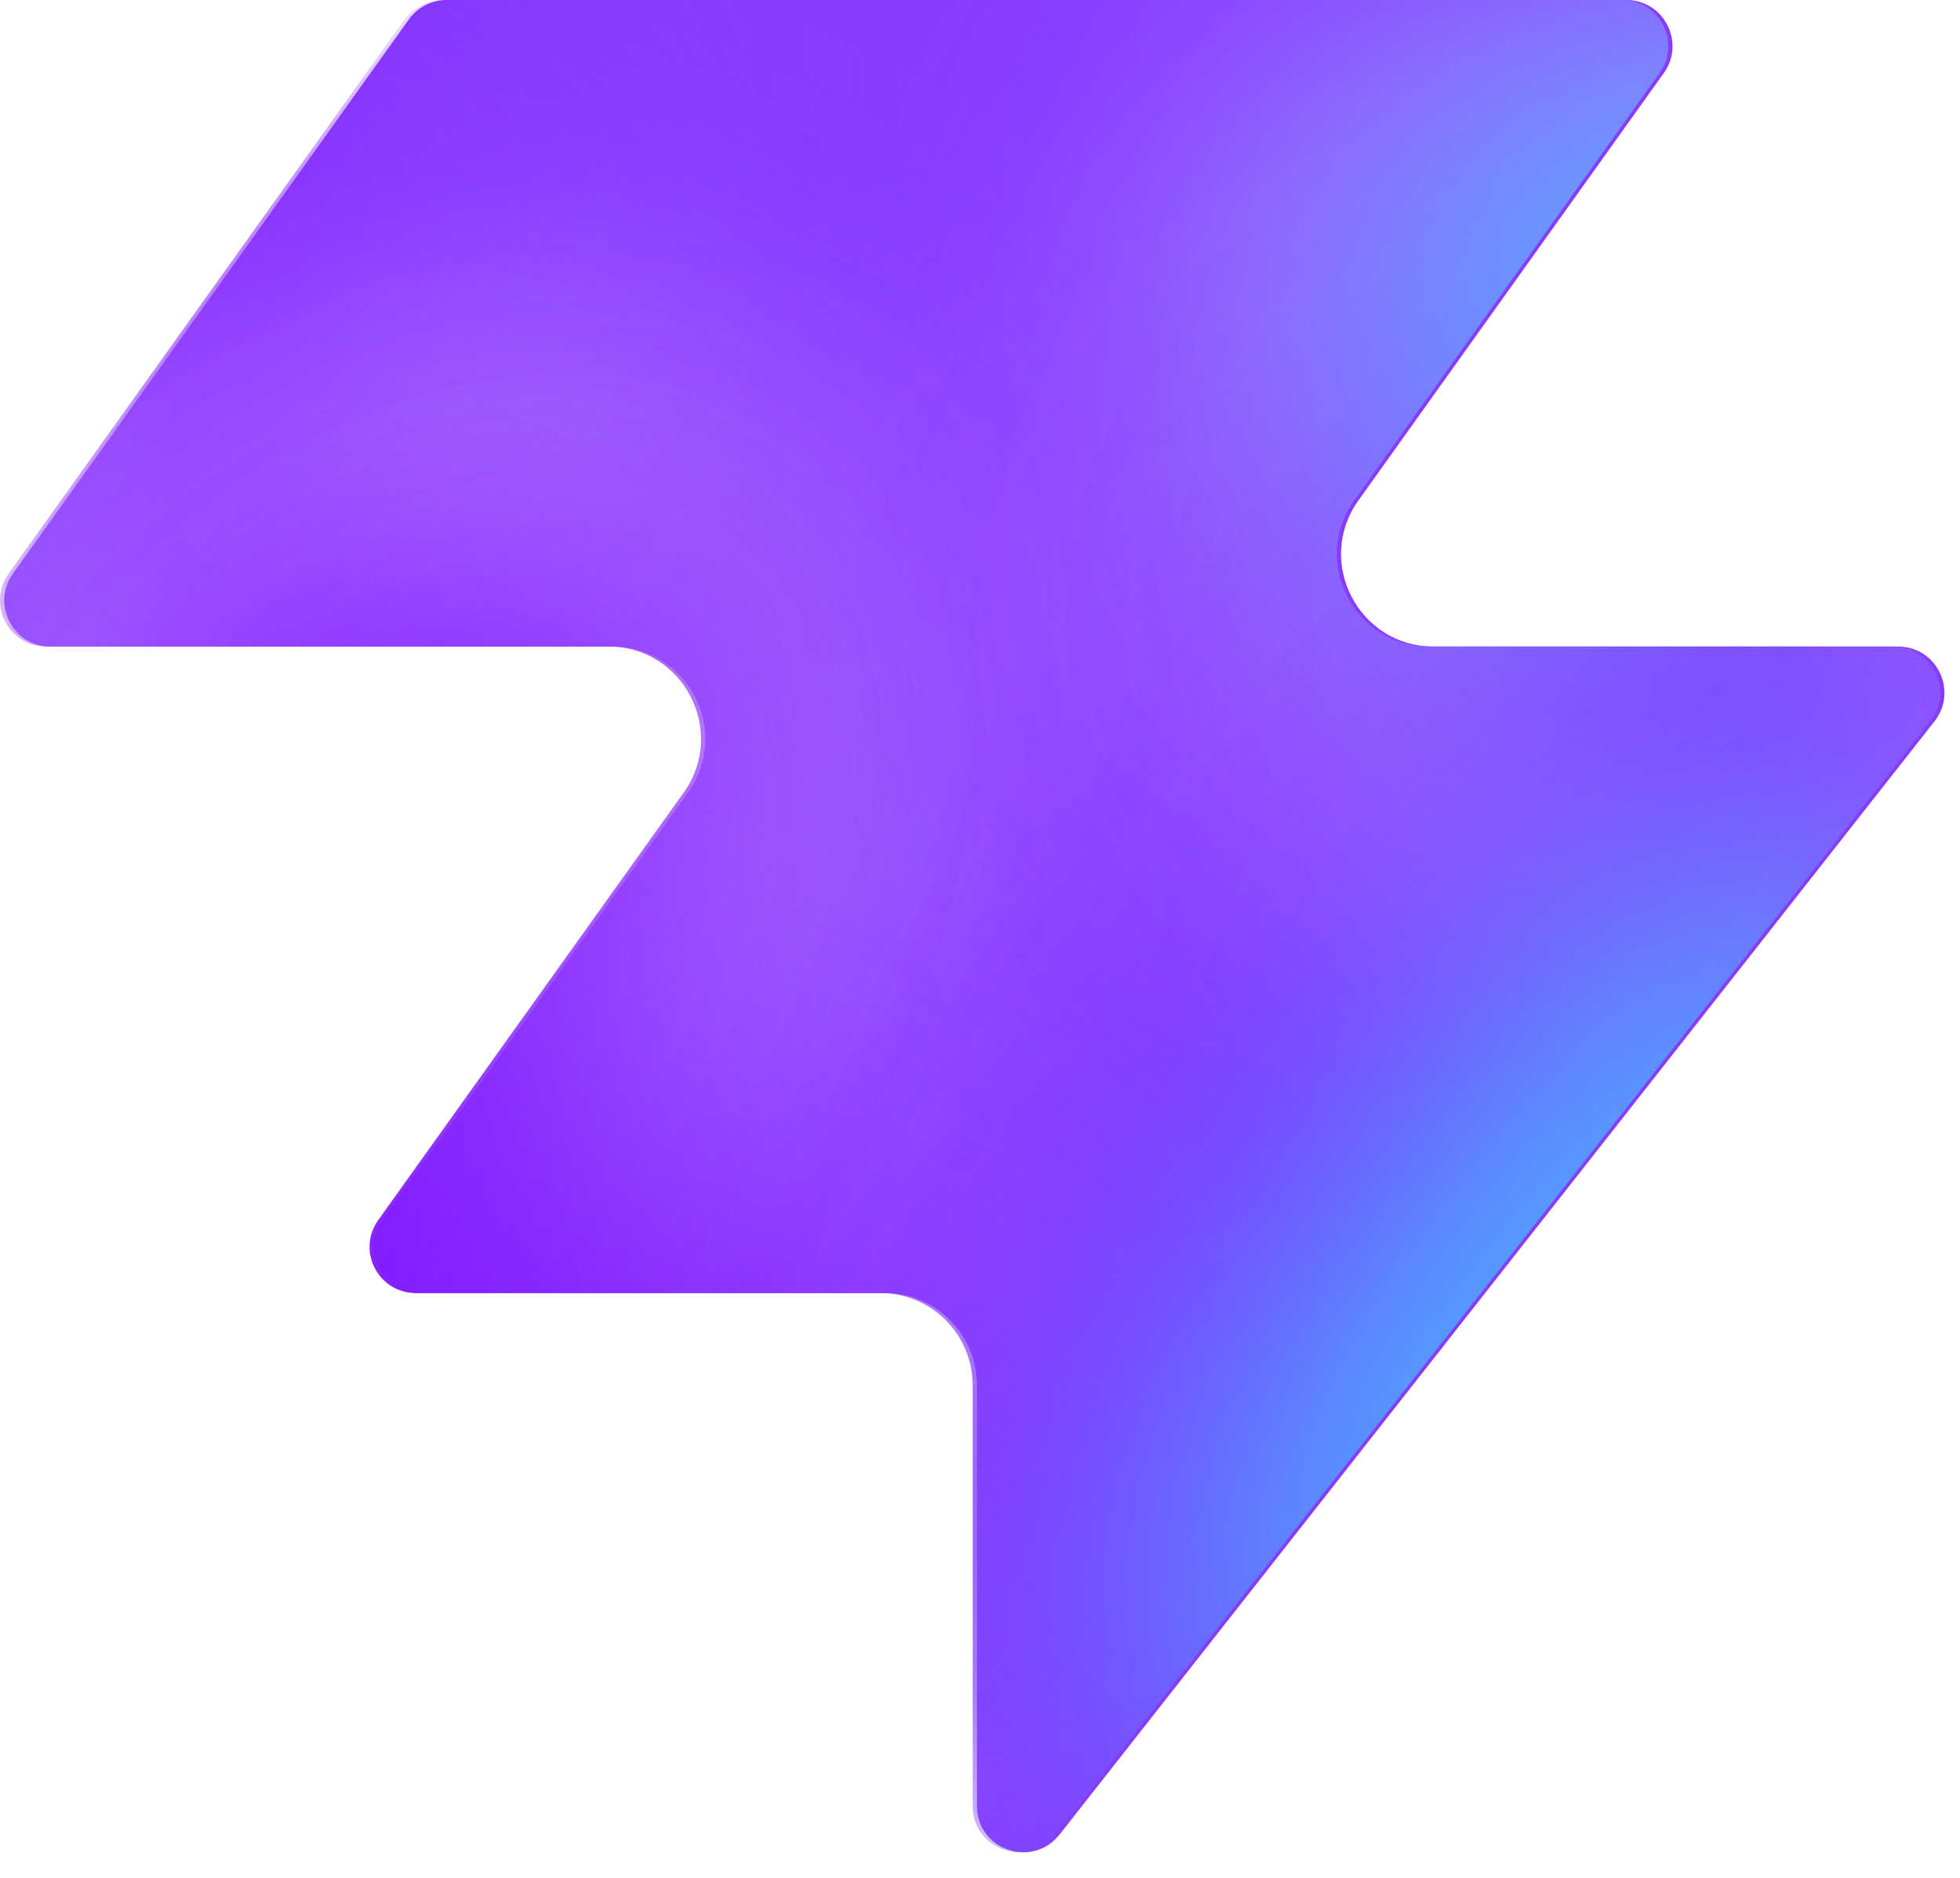
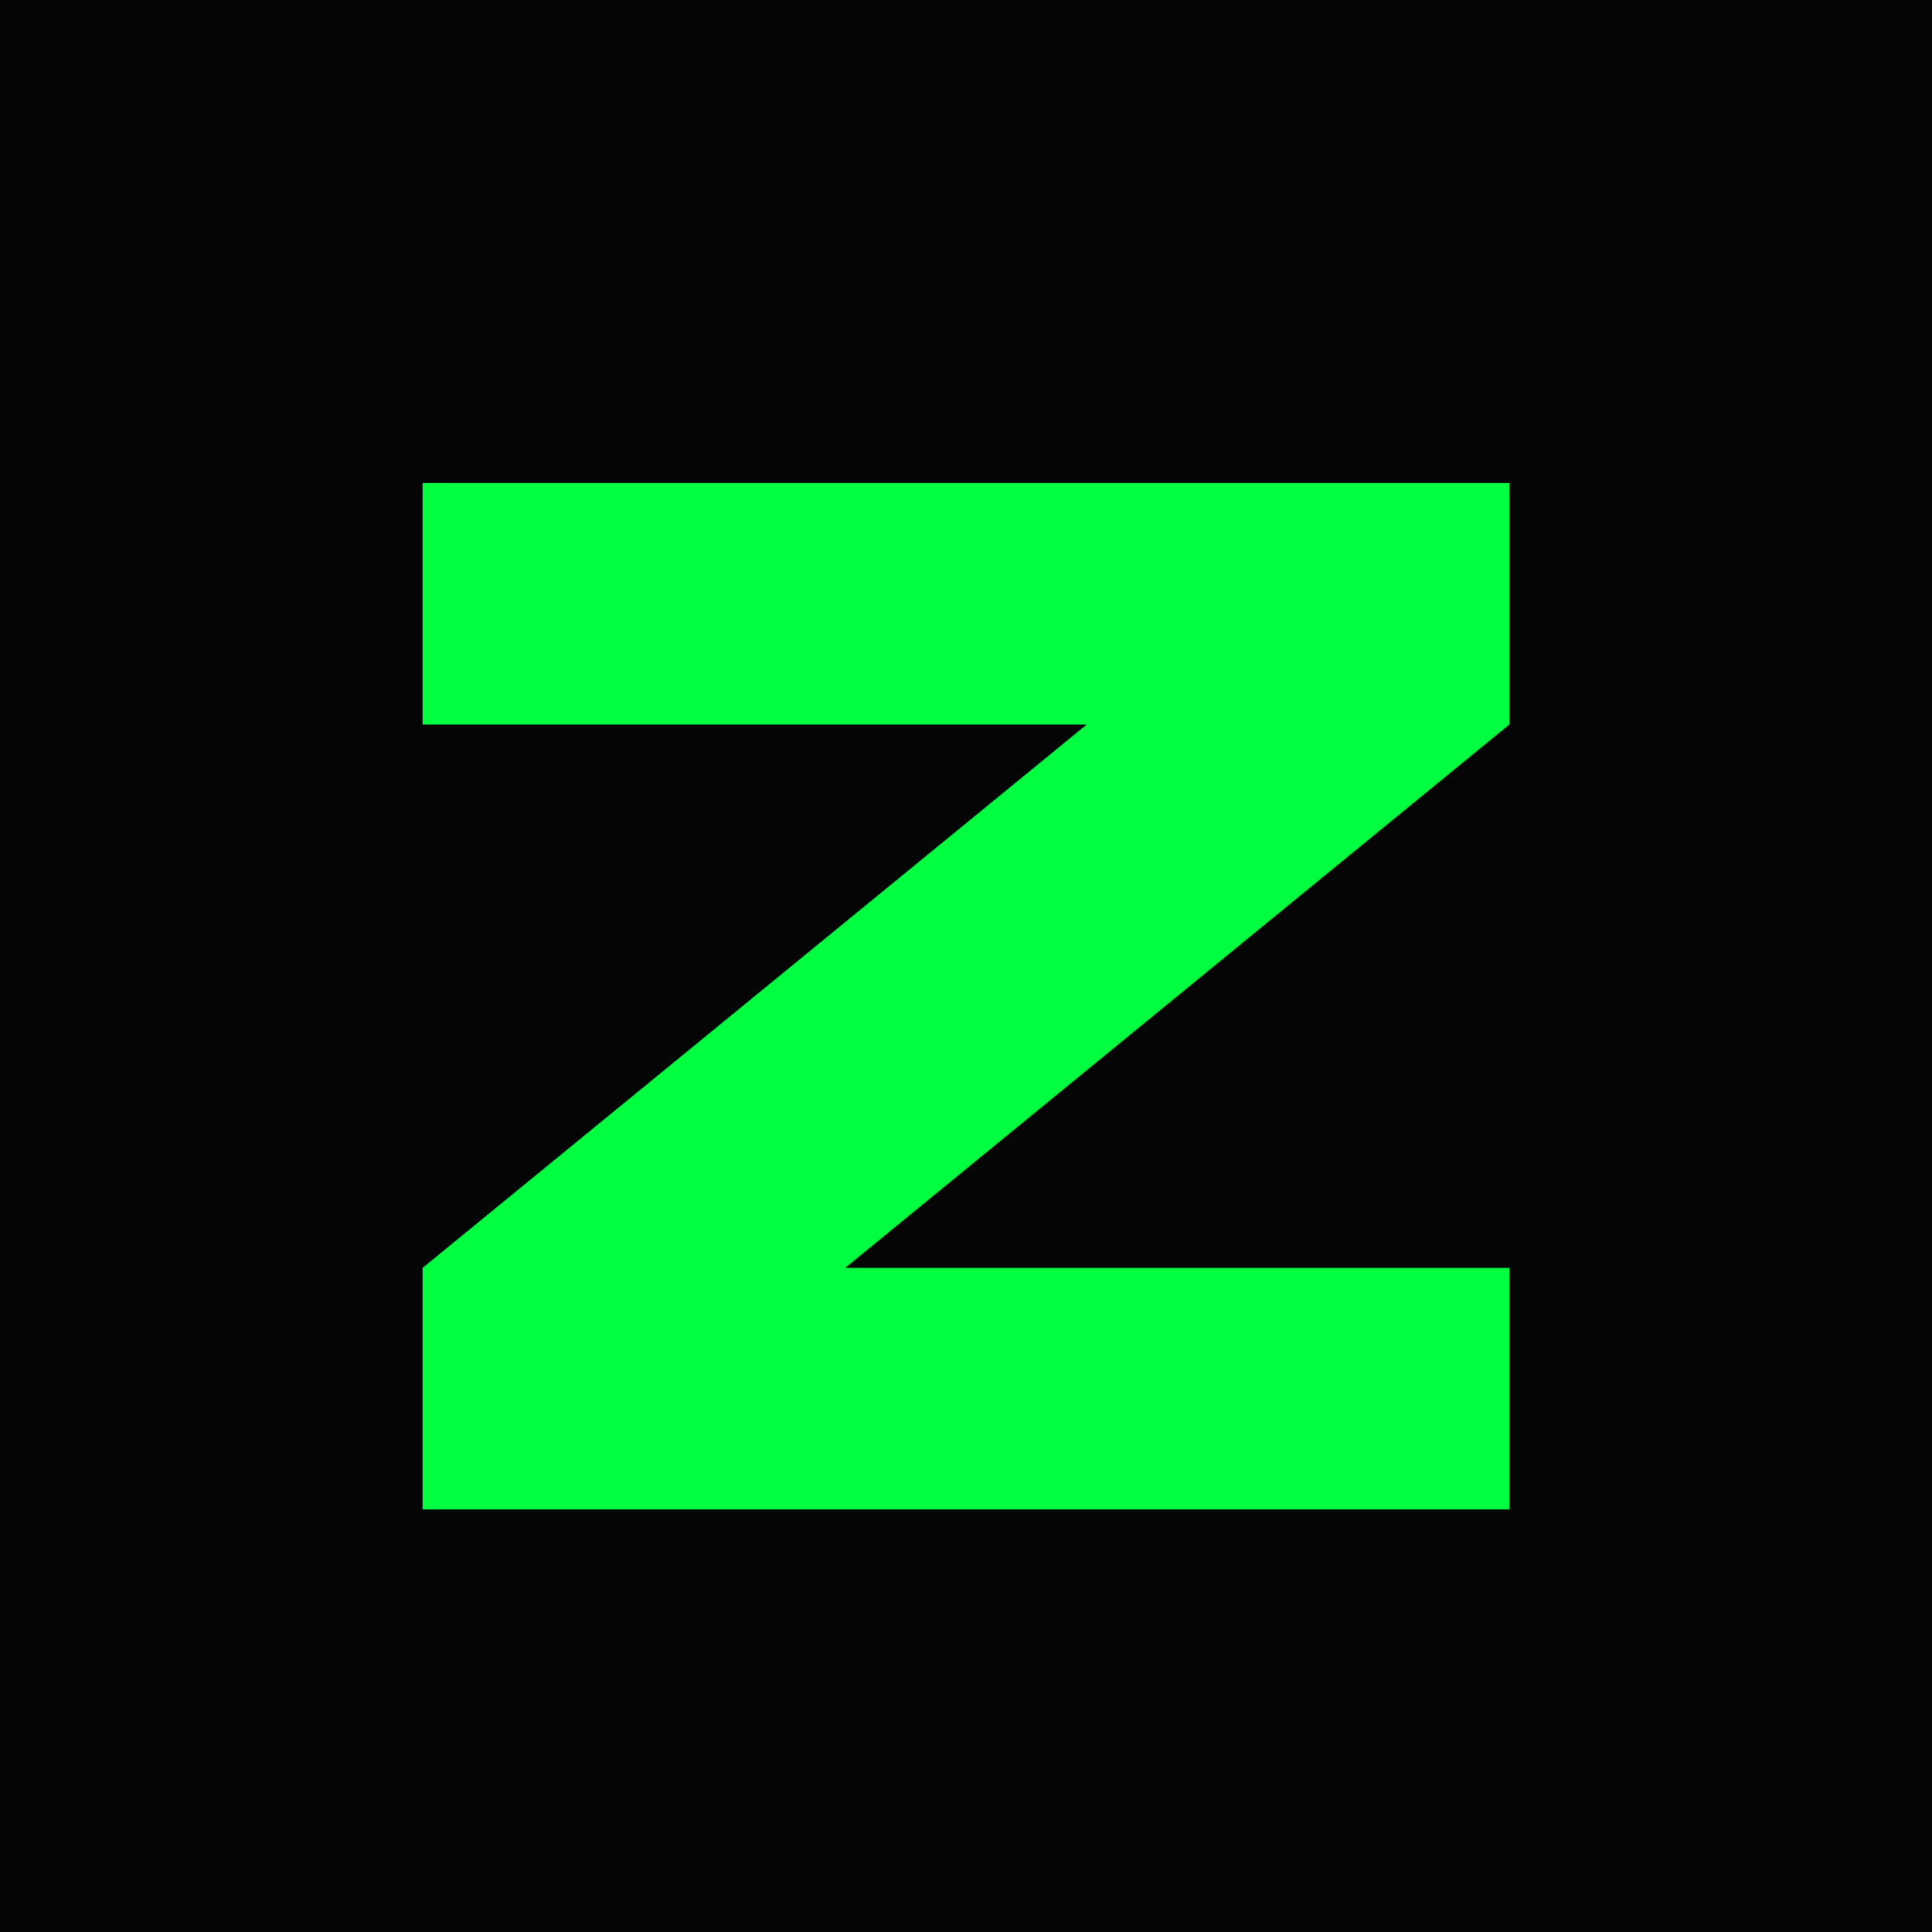
- <svg xmlns="http://www.w3.org/2000/svg" width="48" height="46" fill="none" viewBox="0 0 48 46">
-   <path fill="#863bff" d="M25.946 44.938c-.664.845-2.021.375-2.021-.698V33.937a2.26 2.26 0 0 0-2.262-2.262H10.287c-.92 0-1.456-1.04-.92-1.788l7.48-10.471c1.07-1.497 0-3.578-1.842-3.578H1.237c-.92 0-1.456-1.04-.92-1.788L10.013.474c.214-.297.556-.474.92-.474h28.894c.92 0 1.456 1.04.92 1.788l-7.48 10.471c-1.07 1.498 0 3.579 1.842 3.579h11.377c.943 0 1.473 1.088.89 1.83L25.947 44.94z" style="fill:#863bff;fill:color(display-p3 .525 .23 1);fill-opacity:1" />
-   <mask id="a" width="48" height="46" x="0" y="0" maskUnits="userSpaceOnUse" style="mask-type:alpha">
-     <path fill="#000" d="M25.842 44.938c-.664.844-2.021.375-2.021-.698V33.937a2.26 2.26 0 0 0-2.262-2.262H10.183c-.92 0-1.456-1.04-.92-1.788l7.48-10.471c1.07-1.498 0-3.579-1.842-3.579H1.133c-.92 0-1.456-1.04-.92-1.787L9.91.473c.214-.297.556-.474.92-.474h28.894c.92 0 1.456 1.04.92 1.788l-7.48 10.471c-1.07 1.498 0 3.578 1.842 3.578h11.377c.943 0 1.473 1.088.89 1.832L25.843 44.94z" style="fill:#000;fill-opacity:1" />
-   </mask>
-   <g mask="url(#a)">
-     <g filter="url(#b)">
-       <ellipse cx="5.508" cy="14.704" fill="#ede6ff" rx="5.508" ry="14.704" style="fill:#ede6ff;fill:color(display-p3 .927 .903 1);fill-opacity:1" transform="matrix(.00324 1 1 -.00324 -4.47 31.516)" />
-     </g>
-     <g filter="url(#c)">
-       <ellipse cx="10.399" cy="29.851" fill="#ede6ff" rx="10.399" ry="29.851" style="fill:#ede6ff;fill:color(display-p3 .927 .903 1);fill-opacity:1" transform="matrix(.00324 1 1 -.00324 -39.328 7.883)" />
-     </g>
-     <g filter="url(#d)">
-       <ellipse cx="5.508" cy="30.487" fill="#7e14ff" rx="5.508" ry="30.487" style="fill:#7e14ff;fill:color(display-p3 .492 .077 1);fill-opacity:1" transform="rotate(89.814 -25.913 -14.639)scale(1 -1)" />
-     </g>
-     <g filter="url(#e)">
-       <ellipse cx="5.508" cy="30.599" fill="#7e14ff" rx="5.508" ry="30.599" style="fill:#7e14ff;fill:color(display-p3 .492 .077 1);fill-opacity:1" transform="rotate(89.814 -32.644 -3.334)scale(1 -1)" />
-     </g>
-     <g filter="url(#f)">
-       <ellipse cx="5.508" cy="30.599" fill="#7e14ff" rx="5.508" ry="30.599" style="fill:#7e14ff;fill:color(display-p3 .492 .077 1);fill-opacity:1" transform="matrix(.00324 1 1 -.00324 -34.34 30.47)" />
-     </g>
-     <g filter="url(#g)">
-       <ellipse cx="14.072" cy="22.078" fill="#ede6ff" rx="14.072" ry="22.078" style="fill:#ede6ff;fill:color(display-p3 .927 .903 1);fill-opacity:1" transform="rotate(93.35 24.506 48.493)scale(-1 1)" />
-     </g>
-     <g filter="url(#h)">
-       <ellipse cx="3.47" cy="21.501" fill="#7e14ff" rx="3.47" ry="21.501" style="fill:#7e14ff;fill:color(display-p3 .492 .077 1);fill-opacity:1" transform="rotate(89.009 28.708 47.59)scale(-1 1)" />
-     </g>
-     <g filter="url(#i)">
-       <ellipse cx="3.47" cy="21.501" fill="#7e14ff" rx="3.47" ry="21.501" style="fill:#7e14ff;fill:color(display-p3 .492 .077 1);fill-opacity:1" transform="rotate(89.009 28.708 47.59)scale(-1 1)" />
-     </g>
-     <g filter="url(#j)">
-       <ellipse cx=".387" cy="8.972" fill="#7e14ff" rx="4.407" ry="29.108" style="fill:#7e14ff;fill:color(display-p3 .492 .077 1);fill-opacity:1" transform="rotate(39.51 .387 8.972)" />
-     </g>
-     <g filter="url(#k)">
-       <ellipse cx="47.523" cy="-6.092" fill="#7e14ff" rx="4.407" ry="29.108" style="fill:#7e14ff;fill:color(display-p3 .492 .077 1);fill-opacity:1" transform="rotate(37.892 47.523 -6.092)" />
-     </g>
-     <g filter="url(#l)">
-       <ellipse cx="41.412" cy="6.333" fill="#47bfff" rx="5.971" ry="9.665" style="fill:#47bfff;fill:color(display-p3 .28 .748 1);fill-opacity:1" transform="rotate(37.892 41.412 6.333)" />
-     </g>
-     <g filter="url(#m)">
-       <ellipse cx="-1.879" cy="38.332" fill="#7e14ff" rx="4.407" ry="29.108" style="fill:#7e14ff;fill:color(display-p3 .492 .077 1);fill-opacity:1" transform="rotate(37.892 -1.88 38.332)" />
-     </g>
-     <g filter="url(#n)">
-       <ellipse cx="-1.879" cy="38.332" fill="#7e14ff" rx="4.407" ry="29.108" style="fill:#7e14ff;fill:color(display-p3 .492 .077 1);fill-opacity:1" transform="rotate(37.892 -1.88 38.332)" />
-     </g>
-     <g filter="url(#o)">
-       <ellipse cx="35.651" cy="29.907" fill="#7e14ff" rx="4.407" ry="29.108" style="fill:#7e14ff;fill:color(display-p3 .492 .077 1);fill-opacity:1" transform="rotate(37.892 35.651 29.907)" />
-     </g>
-     <g filter="url(#p)">
-       <ellipse cx="38.418" cy="32.4" fill="#47bfff" rx="5.971" ry="15.297" style="fill:#47bfff;fill:color(display-p3 .28 .748 1);fill-opacity:1" transform="rotate(37.892 38.418 32.4)" />
-     </g>
-   </g>
-   <defs>
-     <filter id="b" width="60.045" height="41.654" x="-19.77" y="16.149" color-interpolation-filters="sRGB" filterUnits="userSpaceOnUse">
-       <feFlood flood-opacity="0" result="BackgroundImageFix" />
-       <feBlend in="SourceGraphic" in2="BackgroundImageFix" result="shape" />
-       <feGaussianBlur result="effect1_foregroundBlur_2002_17158" stdDeviation="7.659" />
-     </filter>
-     <filter id="c" width="90.34" height="51.437" x="-54.613" y="-7.533" color-interpolation-filters="sRGB" filterUnits="userSpaceOnUse">
-       <feFlood flood-opacity="0" result="BackgroundImageFix" />
-       <feBlend in="SourceGraphic" in2="BackgroundImageFix" result="shape" />
-       <feGaussianBlur result="effect1_foregroundBlur_2002_17158" stdDeviation="7.659" />
-     </filter>
-     <filter id="d" width="79.355" height="29.4" x="-49.64" y="2.03" color-interpolation-filters="sRGB" filterUnits="userSpaceOnUse">
-       <feFlood flood-opacity="0" result="BackgroundImageFix" />
-       <feBlend in="SourceGraphic" in2="BackgroundImageFix" result="shape" />
-       <feGaussianBlur result="effect1_foregroundBlur_2002_17158" stdDeviation="4.596" />
-     </filter>
-     <filter id="e" width="79.579" height="29.4" x="-45.045" y="20.029" color-interpolation-filters="sRGB" filterUnits="userSpaceOnUse">
-       <feFlood flood-opacity="0" result="BackgroundImageFix" />
-       <feBlend in="SourceGraphic" in2="BackgroundImageFix" result="shape" />
-       <feGaussianBlur result="effect1_foregroundBlur_2002_17158" stdDeviation="4.596" />
-     </filter>
-     <filter id="f" width="79.579" height="29.4" x="-43.513" y="21.178" color-interpolation-filters="sRGB" filterUnits="userSpaceOnUse">
-       <feFlood flood-opacity="0" result="BackgroundImageFix" />
-       <feBlend in="SourceGraphic" in2="BackgroundImageFix" result="shape" />
-       <feGaussianBlur result="effect1_foregroundBlur_2002_17158" stdDeviation="4.596" />
-     </filter>
-     <filter id="g" width="74.749" height="58.852" x="15.756" y="-17.901" color-interpolation-filters="sRGB" filterUnits="userSpaceOnUse">
-       <feFlood flood-opacity="0" result="BackgroundImageFix" />
-       <feBlend in="SourceGraphic" in2="BackgroundImageFix" result="shape" />
-       <feGaussianBlur result="effect1_foregroundBlur_2002_17158" stdDeviation="7.659" />
-     </filter>
-     <filter id="h" width="61.377" height="25.362" x="23.548" y="2.284" color-interpolation-filters="sRGB" filterUnits="userSpaceOnUse">
-       <feFlood flood-opacity="0" result="BackgroundImageFix" />
-       <feBlend in="SourceGraphic" in2="BackgroundImageFix" result="shape" />
-       <feGaussianBlur result="effect1_foregroundBlur_2002_17158" stdDeviation="4.596" />
-     </filter>
-     <filter id="i" width="61.377" height="25.362" x="23.548" y="2.284" color-interpolation-filters="sRGB" filterUnits="userSpaceOnUse">
-       <feFlood flood-opacity="0" result="BackgroundImageFix" />
-       <feBlend in="SourceGraphic" in2="BackgroundImageFix" result="shape" />
-       <feGaussianBlur result="effect1_foregroundBlur_2002_17158" stdDeviation="4.596" />
-     </filter>
-     <filter id="j" width="56.045" height="63.649" x="-27.636" y="-22.853" color-interpolation-filters="sRGB" filterUnits="userSpaceOnUse">
-       <feFlood flood-opacity="0" result="BackgroundImageFix" />
-       <feBlend in="SourceGraphic" in2="BackgroundImageFix" result="shape" />
-       <feGaussianBlur result="effect1_foregroundBlur_2002_17158" stdDeviation="4.596" />
-     </filter>
-     <filter id="k" width="54.814" height="64.646" x="20.116" y="-38.415" color-interpolation-filters="sRGB" filterUnits="userSpaceOnUse">
-       <feFlood flood-opacity="0" result="BackgroundImageFix" />
-       <feBlend in="SourceGraphic" in2="BackgroundImageFix" result="shape" />
-       <feGaussianBlur result="effect1_foregroundBlur_2002_17158" stdDeviation="4.596" />
-     </filter>
-     <filter id="l" width="33.541" height="35.313" x="24.641" y="-11.323" color-interpolation-filters="sRGB" filterUnits="userSpaceOnUse">
-       <feFlood flood-opacity="0" result="BackgroundImageFix" />
-       <feBlend in="SourceGraphic" in2="BackgroundImageFix" result="shape" />
-       <feGaussianBlur result="effect1_foregroundBlur_2002_17158" stdDeviation="4.596" />
-     </filter>
-     <filter id="m" width="54.814" height="64.646" x="-29.286" y="6.009" color-interpolation-filters="sRGB" filterUnits="userSpaceOnUse">
-       <feFlood flood-opacity="0" result="BackgroundImageFix" />
-       <feBlend in="SourceGraphic" in2="BackgroundImageFix" result="shape" />
-       <feGaussianBlur result="effect1_foregroundBlur_2002_17158" stdDeviation="4.596" />
-     </filter>
-     <filter id="n" width="54.814" height="64.646" x="-29.286" y="6.009" color-interpolation-filters="sRGB" filterUnits="userSpaceOnUse">
-       <feFlood flood-opacity="0" result="BackgroundImageFix" />
-       <feBlend in="SourceGraphic" in2="BackgroundImageFix" result="shape" />
-       <feGaussianBlur result="effect1_foregroundBlur_2002_17158" stdDeviation="4.596" />
-     </filter>
-     <filter id="o" width="54.814" height="64.646" x="8.244" y="-2.416" color-interpolation-filters="sRGB" filterUnits="userSpaceOnUse">
-       <feFlood flood-opacity="0" result="BackgroundImageFix" />
-       <feBlend in="SourceGraphic" in2="BackgroundImageFix" result="shape" />
-       <feGaussianBlur result="effect1_foregroundBlur_2002_17158" stdDeviation="4.596" />
-     </filter>
-     <filter id="p" width="39.409" height="43.623" x="18.713" y="10.588" color-interpolation-filters="sRGB" filterUnits="userSpaceOnUse">
-       <feFlood flood-opacity="0" result="BackgroundImageFix" />
-       <feBlend in="SourceGraphic" in2="BackgroundImageFix" result="shape" />
-       <feGaussianBlur result="effect1_foregroundBlur_2002_17158" stdDeviation="4.596" />
-     </filter>
-   </defs>
+ <svg xmlns="http://www.w3.org/2000/svg" viewBox="0 0 32 32">
+   <rect width="32" height="32" fill="#050505" />
+   <path d="M7 8h18v4l-11 9h11v4H7v-4l11-9H7V8z" fill="#00ff41" />
</svg>
